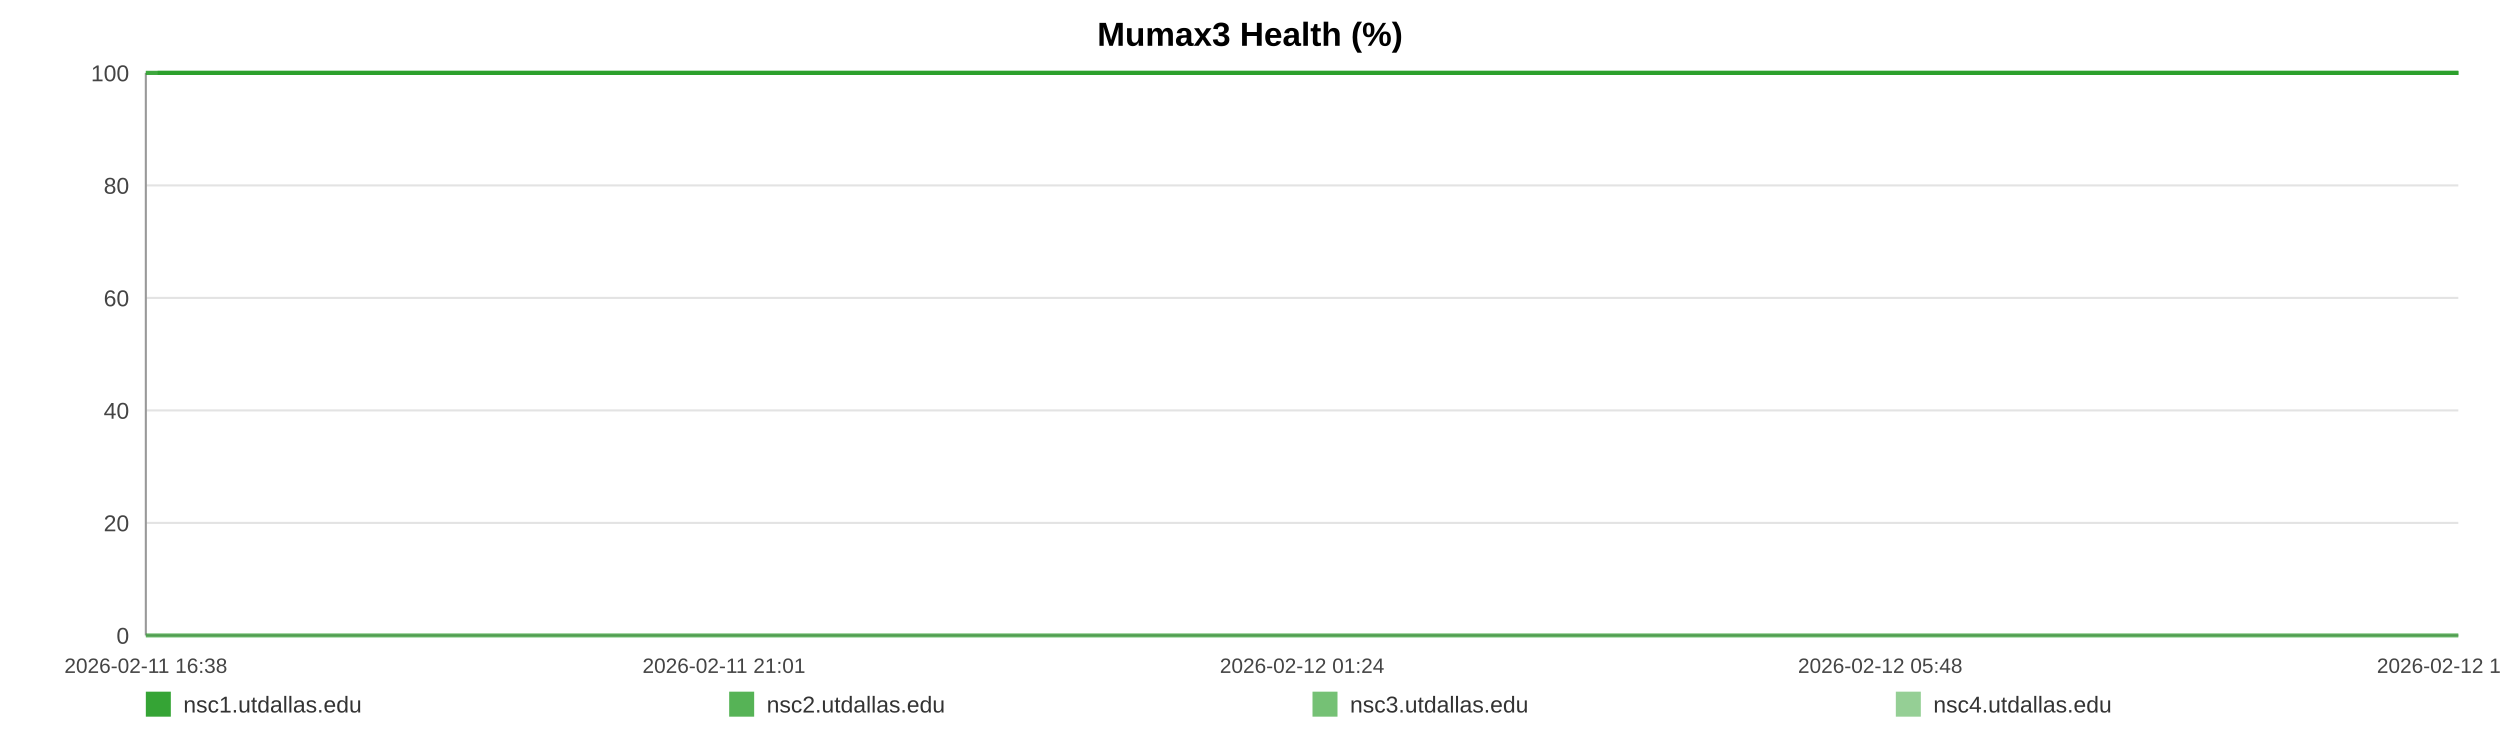
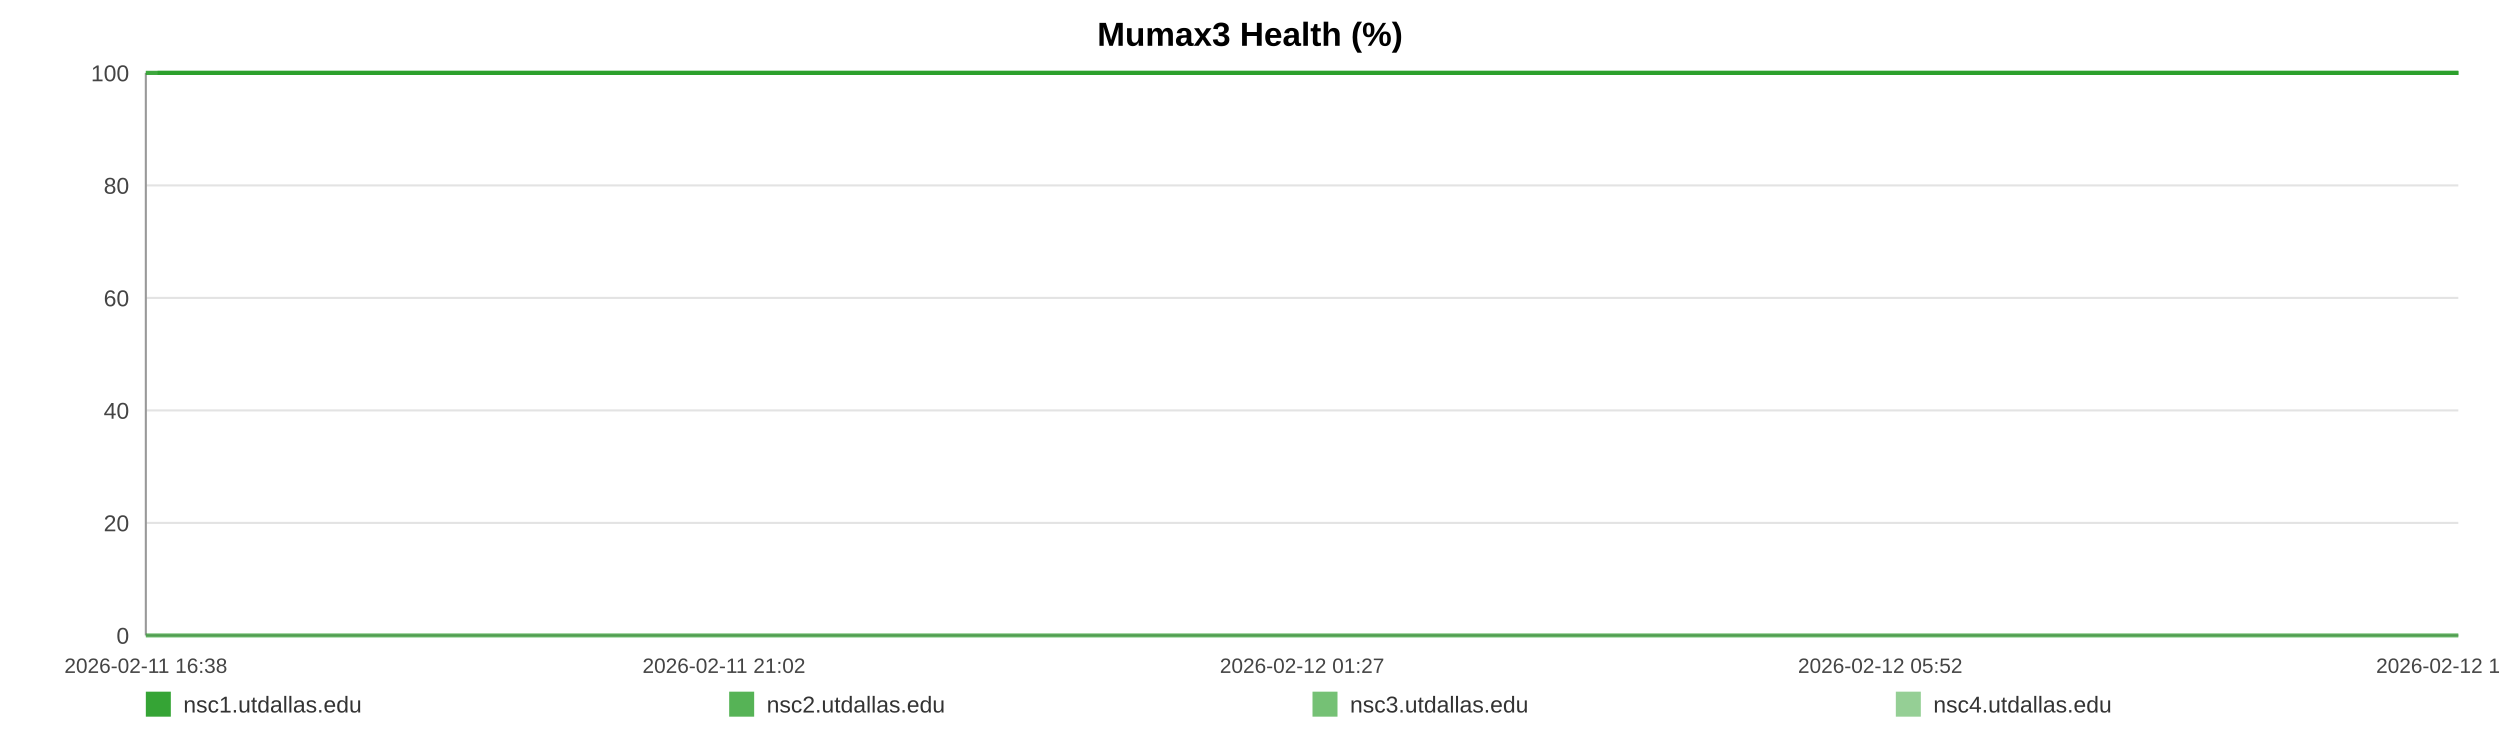
<svg xmlns="http://www.w3.org/2000/svg" width="1200" height="360" viewBox="0 0 1200 360" role="img" aria-label="Mumax3 Health (%)">
  <rect width="100%" height="100%" fill="#ffffff" />
  <text x="600.0" y="22" text-anchor="middle" font-size="16" font-family="Arial, Helvetica, sans-serif" font-weight="bold">Mumax3 Health (%)</text>
  <line x1="70" y1="35.00" x2="1180" y2="35.00" stroke="#e3e3e3" stroke-width="1" />
  <text x="62" y="39.00" text-anchor="end" font-size="11" fill="#444" font-family="Arial, Helvetica, sans-serif">100</text>
  <line x1="70" y1="89.00" x2="1180" y2="89.00" stroke="#e3e3e3" stroke-width="1" />
  <text x="62" y="93.00" text-anchor="end" font-size="11" fill="#444" font-family="Arial, Helvetica, sans-serif">80</text>
  <line x1="70" y1="143.00" x2="1180" y2="143.00" stroke="#e3e3e3" stroke-width="1" />
  <text x="62" y="147.00" text-anchor="end" font-size="11" fill="#444" font-family="Arial, Helvetica, sans-serif">60</text>
  <line x1="70" y1="197.00" x2="1180" y2="197.00" stroke="#e3e3e3" stroke-width="1" />
  <text x="62" y="201.00" text-anchor="end" font-size="11" fill="#444" font-family="Arial, Helvetica, sans-serif">40</text>
  <line x1="70" y1="251.00" x2="1180" y2="251.00" stroke="#e3e3e3" stroke-width="1" />
  <text x="62" y="255.00" text-anchor="end" font-size="11" fill="#444" font-family="Arial, Helvetica, sans-serif">20</text>
  <line x1="70" y1="305.00" x2="1180" y2="305.00" stroke="#e3e3e3" stroke-width="1" />
  <text x="62" y="309.00" text-anchor="end" font-size="11" fill="#444" font-family="Arial, Helvetica, sans-serif">0</text>
  <line x1="70" y1="35" x2="70" y2="305" stroke="#999" />
  <line x1="70" y1="305" x2="1180" y2="305" stroke="#999" />
  <text x="70.00" y="323" text-anchor="middle" font-size="10" fill="#444" font-family="Arial, Helvetica, sans-serif">2026-02-11 16:38</text>
-   <text x="347.50" y="323" text-anchor="middle" font-size="10" fill="#444" font-family="Arial, Helvetica, sans-serif">2026-02-11 21:01</text>
-   <text x="625.00" y="323" text-anchor="middle" font-size="10" fill="#444" font-family="Arial, Helvetica, sans-serif">2026-02-12 01:24</text>
-   <text x="902.50" y="323" text-anchor="middle" font-size="10" fill="#444" font-family="Arial, Helvetica, sans-serif">2026-02-12 05:48</text>
-   <text x="1180.00" y="323" text-anchor="middle" font-size="10" fill="#444" font-family="Arial, Helvetica, sans-serif">2026-02-12 10:11</text>
-   <polyline fill="none" stroke="#2ca02c" stroke-opacity="0.95" stroke-width="2" points="75.67,35.00 81.36,35.00 87.01,35.00 92.70,35.00 98.42,35.00 104.04,35.00 109.73,35.00 115.87,35.00 121.51,35.00 127.14,35.00 132.78,35.00 138.54,35.00 144.17,35.00 149.81,35.00 160.01,35.00 168.80,35.00 174.53,35.00 180.34,35.00 185.99,35.00 191.64,35.00 197.19,35.00 202.91,35.00 208.57,35.00 214.27,35.00 219.98,35.00 225.75,35.00 231.44,35.00 237.13,35.00 243.08,35.00 248.81,35.00 254.46,35.00 260.27,35.00 265.94,35.00 271.61,35.00 277.46,35.00 283.07,35.00 288.75,35.00 294.52,35.00 300.12,35.00 305.79,35.00 311.39,35.00 317.05,35.00 322.73,35.00 328.37,35.00 334.16,35.00 339.89,35.00 345.49,35.00 351.14,35.00 356.86,35.00 362.53,35.00 369.01,35.00 374.68,35.00 380.33,35.00 385.95,35.00 391.59,35.00 397.20,35.00 402.84,35.00 408.53,35.00 414.18,35.00 419.96,35.00 425.61,35.00 431.21,35.00 436.92,35.00 442.66,35.00 448.31,35.00 454.00,35.00 459.60,35.00 465.22,35.00 470.85,35.00 476.47,35.00 482.12,35.00 487.79,35.00 493.41,35.00 499.08,35.00 504.77,35.00 510.37,35.00 516.08,35.00 521.69,35.00 527.33,35.00 533.14,35.00 538.79,35.00 544.45,35.00 550.15,35.00 555.79,35.00 561.47,35.00 567.13,35.00 572.73,35.00 578.35,35.00 584.05,35.00 589.76,35.00 595.41,35.00 601.13,35.00 606.72,35.00 612.40,35.00 618.04,35.00 623.69,35.00 629.31,35.00 634.98,35.00 640.60,35.00 646.30,35.00 651.97,35.00 657.64,35.00 663.32,35.00 669.06,35.00 674.76,35.00 680.41,35.00 686.05,35.00 691.70,35.00 697.34,35.00 703.06,35.00 708.73,35.00 714.39,35.00 720.04,35.00 725.73,35.00 731.41,35.00 737.12,35.00 742.88,35.00 748.51,35.00 754.18,35.00 759.85,35.00 765.51,35.00 771.16,35.00 776.87,35.00 783.01,35.00 788.65,35.00 794.39,35.00 800.04,35.00 805.66,35.00 811.28,35.00 816.84,35.00 822.49,35.00 828.16,35.00 833.82,35.00 839.45,35.00 845.11,35.00 850.76,35.00 856.38,35.00 862.15,35.00 867.79,35.00 873.44,35.00 879.08,35.00 884.75,35.00 890.38,35.00 896.07,35.00 901.76,35.00 907.43,35.00 913.10,35.00 918.75,35.00 924.37,35.00 930.01,35.00 935.66,35.00 941.31,35.00 947.00,35.00 952.72,35.00 958.39,35.00 964.05,35.00 969.77,35.00 975.44,35.00 981.06,35.00 986.75,35.00 992.42,35.00 998.17,35.00 1003.92,35.00 1009.55,35.00 1015.24,35.00 1020.86,35.00 1026.47,35.00 1032.13,35.00 1037.80,35.00 1043.43,35.00 1049.03,35.00 1054.67,35.00 1060.39,35.00 1066.06,35.00 1071.75,35.00 1077.40,35.00 1083.20,35.00 1088.85,35.00 1094.50,35.00 1100.14,35.00 1105.76,35.00 1111.92,35.00 1117.71,35.00 1123.33,35.00 1128.97,35.00 1134.55,35.00 1140.24,35.00 1145.89,35.00 1151.58,35.00 1157.27,35.00 1162.90,35.00 1168.54,35.00 1174.21,35.00 1180.00,35.00" />
-   <polyline fill="none" stroke="#2ca02c" stroke-opacity="0.80" stroke-width="2" points="70.00,35.00 75.67,35.00 81.36,35.00 87.01,35.00 92.70,35.00 98.42,35.00 104.04,35.00 109.73,35.00 115.87,35.00 121.51,35.00 127.14,35.00 132.78,35.00 138.54,35.00 144.17,35.00 149.81,35.00 160.01,35.00 168.80,35.00 174.53,35.00 180.34,35.00 185.99,35.00 191.64,35.00 197.19,35.00 202.91,35.00 208.57,35.00 214.27,35.00 219.98,35.00 225.75,35.00 231.44,35.00 237.13,35.00 243.08,35.00 248.81,35.00 254.46,35.00 260.27,35.00 265.94,35.00 271.61,35.00 277.46,35.00 283.07,35.00 288.75,35.00 294.52,35.00 300.12,35.00 305.79,35.00 311.39,35.00 317.05,35.00 322.73,35.00 328.37,35.00 334.16,35.00 339.89,35.00 345.49,35.00 351.14,35.00 356.86,35.00 362.53,35.00 369.01,35.00 374.68,35.00 380.33,35.00 385.95,35.00 391.59,35.00 397.20,35.00 402.84,35.00 408.53,35.00 414.18,35.00 419.96,35.00 425.61,35.00 431.21,35.00 436.92,35.00 442.66,35.00 448.31,35.00 454.00,35.00 459.60,35.00 465.22,35.00 470.85,35.00 476.47,35.00 482.12,35.00 487.79,35.00 493.41,35.00 499.08,35.00 504.77,35.00 510.37,35.00 516.08,35.00 521.69,35.00 527.33,35.00 533.14,35.00 538.79,35.00 544.45,35.00 550.15,35.00 555.79,35.00 561.47,35.00 567.13,35.00 572.73,35.00 578.35,35.00 584.05,35.00 589.76,35.00 595.41,35.00 601.13,35.00 606.72,35.00 612.40,35.00 618.04,35.00 623.69,35.00 629.31,35.00 634.98,35.00 640.60,35.00 646.30,35.00 651.97,35.00 657.64,35.00 663.32,35.00 669.06,35.00 674.76,35.00 680.41,35.00 686.05,35.00 691.70,35.00 697.34,35.00 703.06,35.00 708.73,35.00 714.39,35.00 720.04,35.00 725.73,35.00 731.41,35.00 737.12,35.00 742.88,35.00 748.51,35.00 754.18,35.00 759.85,35.00 765.51,35.00 771.16,35.00 776.87,35.00 783.01,35.00 788.65,35.00 794.39,35.00 800.04,35.00 805.66,35.00 811.28,35.00 816.84,35.00 822.49,35.00 828.16,35.00 833.82,35.00 839.45,35.00 845.11,35.00 850.76,35.00 856.38,35.00 862.15,35.00 867.79,35.00 873.44,35.00 879.08,35.00 884.75,35.00 890.38,35.00 896.07,35.00 901.76,35.00 907.43,35.00 913.10,35.00 918.75,35.00 924.37,35.00 930.01,35.00 935.66,35.00 941.31,35.00 947.00,35.00 952.72,35.00 958.39,35.00 964.05,35.00 969.77,35.00 975.44,35.00 981.06,35.00 986.75,35.00 992.42,35.00 998.17,35.00 1003.92,35.00 1009.55,35.00 1015.24,35.00 1020.86,35.00 1026.47,35.00 1032.13,35.00 1037.80,35.00 1043.43,35.00 1049.03,35.00 1054.67,35.00 1060.39,35.00 1066.06,35.00 1071.75,35.00 1077.40,35.00 1083.20,35.00 1088.85,35.00 1094.50,35.00 1100.14,35.00 1105.76,35.00 1111.92,35.00 1117.71,35.00 1123.33,35.00 1128.97,35.00 1134.55,35.00 1140.24,35.00 1145.89,35.00 1151.58,35.00 1157.27,35.00 1162.90,35.00 1168.54,35.00 1174.21,35.00 1180.00,35.00" />
-   <polyline fill="none" stroke="#2ca02c" stroke-opacity="0.65" stroke-width="2" points="70.00,305.00 75.67,305.00 81.36,305.00 87.01,305.00 92.70,305.00 98.42,305.00 104.04,305.00 109.73,305.00 115.87,305.00 121.51,305.00 127.14,305.00 132.78,305.00 138.54,305.00 144.17,305.00 149.81,305.00 160.01,305.00 168.80,305.00 174.53,305.00 180.34,305.00 185.99,305.00 191.64,305.00 197.19,305.00 202.91,305.00 208.57,305.00 214.27,305.00 219.98,305.00 225.75,305.00 231.44,305.00 237.13,305.00 243.08,305.00 248.81,305.00 254.46,305.00 260.27,305.00 265.94,305.00 271.61,305.00 277.46,305.00 283.07,305.00 288.75,305.00 294.52,305.00 300.12,305.00 305.79,305.00 311.39,305.00 317.05,305.00 322.73,305.00 328.37,305.00 334.16,305.00 339.89,305.00 345.49,305.00 351.14,305.00 356.86,305.00 362.53,305.00 369.01,305.00 374.68,305.00 380.33,305.00 385.95,305.00 391.59,305.00 397.20,305.00 402.84,305.00 408.53,305.00 414.18,305.00 419.96,305.00 425.61,305.00 431.21,305.00 436.92,305.00 442.66,305.00 448.31,305.00 454.00,305.00 459.60,305.00 465.22,305.00 470.85,305.00 476.47,305.00 482.12,305.00 487.79,305.00 493.41,305.00 499.08,305.00 504.77,305.00 510.37,305.00 516.08,305.00 521.69,305.00 527.33,305.00 533.14,305.00 538.79,305.00 544.45,305.00 550.15,305.00 555.79,305.00 561.47,305.00 567.13,305.00 572.73,305.00 578.35,305.00 584.05,305.00 589.76,305.00 595.41,305.00 601.13,305.00 606.72,305.00 612.40,305.00 618.04,305.00 623.69,305.00 629.31,305.00 634.98,305.00 640.60,305.00 646.30,305.00 651.97,305.00 657.64,305.00 663.32,305.00 669.06,305.00 674.76,305.00 680.41,305.00 686.05,305.00 691.70,305.00 697.34,305.00 703.06,305.00 708.73,305.00 714.39,305.00 720.04,305.00 725.73,305.00 731.41,305.00 737.12,305.00 742.88,305.00 748.51,305.00 754.18,305.00 759.85,305.00 765.51,305.00 771.16,305.00 776.87,305.00 783.01,305.00 788.65,305.00 794.39,305.00 800.04,305.00 805.66,305.00 811.28,305.00 816.84,305.00 822.49,305.00 828.16,305.00 833.82,305.00 839.45,305.00 845.11,305.00 850.76,305.00 856.38,305.00 862.15,305.00 867.79,305.00 873.44,305.00 879.08,305.00 884.75,305.00 890.38,305.00 896.07,305.00 901.76,305.00 907.43,305.00 913.10,305.00 918.75,305.00 924.37,305.00 930.01,305.00 935.66,305.00 941.31,305.00 947.00,305.00 952.72,305.00 958.39,305.00 964.05,305.00 969.77,305.00 975.44,305.00 981.06,305.00 986.75,305.00 992.42,305.00 998.17,305.00 1003.92,305.00 1009.55,305.00 1015.24,305.00 1020.86,305.00 1026.47,305.00 1032.13,305.00 1037.80,305.00 1043.43,305.00 1049.03,305.00 1054.67,305.00 1060.39,305.00 1066.06,305.00 1071.75,305.00 1077.40,305.00 1083.20,305.00 1088.85,305.00 1094.50,305.00 1100.14,305.00 1105.76,305.00 1111.92,305.00 1117.71,305.00 1123.33,305.00 1128.97,305.00 1134.55,305.00 1140.24,305.00 1145.89,305.00 1151.58,305.00 1157.27,305.00 1162.90,305.00 1168.54,305.00 1174.21,305.00 1180.00,305.00" />
-   <polyline fill="none" stroke="#2ca02c" stroke-opacity="0.50" stroke-width="2" points="70.00,35.00 75.67,35.00 81.36,35.00 87.01,35.00 92.70,35.00 98.42,35.00 104.04,35.00 109.73,35.00 115.87,35.00 121.51,35.00 127.14,35.00 132.78,35.00 138.54,35.00 144.17,35.00 149.81,35.00 160.01,35.00 168.80,35.00 174.53,35.00 180.34,35.00 185.99,35.00 191.64,35.00 197.19,35.00 202.91,35.00 208.57,35.00 214.27,35.00 219.98,35.00 225.75,35.00 231.44,35.00 237.13,35.00 243.08,35.00 248.81,35.00 254.46,35.00 260.27,35.00 265.94,35.00 271.61,35.00 277.46,35.00 283.07,35.00 288.75,35.00 294.52,35.00 300.12,35.00 305.79,35.00 311.39,35.00 317.05,35.00 322.73,35.00 328.37,35.00 334.16,35.00 339.89,35.00 345.49,35.00 351.14,35.00 356.86,35.00 362.53,35.00 369.01,35.00 374.68,35.00 380.33,35.00 385.95,35.00 391.59,35.00 397.20,35.00 402.84,35.00 408.53,35.00 414.18,35.00 419.96,35.00 425.61,35.00 431.21,35.00 436.92,35.00 442.66,35.00 448.31,35.00 454.00,35.00 459.60,35.00 465.22,35.00 470.85,35.00 476.47,35.00 482.12,35.00 487.79,35.00 493.41,35.00 499.08,35.00 504.77,35.00 510.37,35.00 516.08,35.00 521.69,35.00 527.33,35.00 533.14,35.00 538.79,35.00 544.45,35.00 550.15,35.00 555.79,35.00 561.47,35.00 567.13,35.00 572.73,35.00 578.35,35.00 584.05,35.00 589.76,35.00 595.41,35.00 601.13,35.00 606.72,35.00 612.40,35.00 618.04,35.00 623.69,35.00 629.31,35.00 634.98,35.00 640.60,35.00 646.30,35.00 651.97,35.00 657.64,35.00 663.32,35.00 669.06,35.00 674.76,35.00 680.41,35.00 686.05,35.00 691.70,35.00 697.34,35.00 703.06,35.00 708.73,35.00 714.39,35.00 720.04,35.00 725.73,35.00 731.41,35.00 737.12,35.00 742.88,35.00 748.51,35.00 754.18,35.00 759.85,35.00 765.51,35.00 771.16,35.00 776.87,35.00 783.01,35.00 788.65,35.00 794.39,35.00 800.04,35.00 805.66,35.00 811.28,35.00 816.84,35.00 822.49,35.00 828.16,35.00 833.82,35.00 839.45,35.00 845.11,35.00 850.76,35.00 856.38,35.00 862.15,35.00 867.79,35.00 873.44,35.00 879.08,35.00 884.75,35.00 890.38,35.00 896.07,35.00 901.76,35.00 907.43,35.00 913.10,35.00 918.75,35.00 924.37,35.00 930.01,35.00 935.66,35.00 941.31,35.00 947.00,35.00 952.72,35.00 958.39,35.00 964.05,35.00 969.77,35.00 975.44,35.00 981.06,35.00 986.75,35.00 992.42,35.00 998.17,35.00 1003.92,35.00 1009.55,35.00 1015.24,35.00 1020.86,35.00 1026.47,35.00 1032.13,35.00 1037.80,35.00 1043.43,35.00 1049.03,35.00 1054.67,35.00 1060.39,35.00 1066.06,35.00 1071.75,35.00 1077.40,35.00 1083.20,35.00 1088.85,35.00 1094.50,35.00 1100.14,35.00 1105.76,35.00 1111.92,35.00 1117.71,35.00 1123.33,35.00 1128.97,35.00 1134.55,35.00 1140.24,35.00 1145.89,35.00 1151.58,35.00 1157.27,35.00 1162.90,35.00 1168.54,35.00 1174.21,35.00 1180.00,35.00" />
+   <text x="347.50" y="323" text-anchor="middle" font-size="10" fill="#444" font-family="Arial, Helvetica, sans-serif">2026-02-11 21:02</text>
+   <text x="625.00" y="323" text-anchor="middle" font-size="10" fill="#444" font-family="Arial, Helvetica, sans-serif">2026-02-12 01:27</text>
+   <text x="902.50" y="323" text-anchor="middle" font-size="10" fill="#444" font-family="Arial, Helvetica, sans-serif">2026-02-12 05:52</text>
+   <text x="1180.00" y="323" text-anchor="middle" font-size="10" fill="#444" font-family="Arial, Helvetica, sans-serif">2026-02-12 10:17</text>
+   <polyline fill="none" stroke="#2ca02c" stroke-opacity="0.95" stroke-width="2" points="75.64,35.00 81.30,35.00 86.93,35.00 92.58,35.00 98.28,35.00 103.87,35.00 109.53,35.00 115.64,35.00 121.25,35.00 126.85,35.00 132.46,35.00 138.19,35.00 143.80,35.00 149.40,35.00 159.55,35.00 168.30,35.00 174.00,35.00 179.78,35.00 185.40,35.00 191.03,35.00 196.55,35.00 202.24,35.00 207.87,35.00 213.54,35.00 219.22,35.00 224.97,35.00 230.63,35.00 236.28,35.00 242.21,35.00 247.90,35.00 253.52,35.00 259.31,35.00 264.95,35.00 270.59,35.00 276.41,35.00 281.99,35.00 287.64,35.00 293.38,35.00 298.96,35.00 304.60,35.00 310.17,35.00 315.79,35.00 321.45,35.00 327.06,35.00 332.82,35.00 338.52,35.00 344.09,35.00 349.71,35.00 355.41,35.00 361.05,35.00 367.50,35.00 373.14,35.00 378.76,35.00 384.35,35.00 389.96,35.00 395.55,35.00 401.15,35.00 406.81,35.00 412.44,35.00 418.18,35.00 423.81,35.00 429.38,35.00 435.06,35.00 440.77,35.00 446.39,35.00 452.05,35.00 457.62,35.00 463.21,35.00 468.82,35.00 474.41,35.00 480.03,35.00 485.68,35.00 491.27,35.00 496.91,35.00 502.57,35.00 508.14,35.00 513.81,35.00 519.40,35.00 525.01,35.00 530.79,35.00 536.42,35.00 542.04,35.00 547.72,35.00 553.32,35.00 558.98,35.00 564.61,35.00 570.18,35.00 575.77,35.00 581.45,35.00 587.12,35.00 592.75,35.00 598.44,35.00 604.00,35.00 609.66,35.00 615.26,35.00 620.89,35.00 626.48,35.00 632.12,35.00 637.71,35.00 643.38,35.00 649.03,35.00 654.67,35.00 660.31,35.00 666.02,35.00 671.70,35.00 677.32,35.00 682.93,35.00 688.55,35.00 694.16,35.00 699.85,35.00 705.50,35.00 711.12,35.00 716.74,35.00 722.40,35.00 728.06,35.00 733.74,35.00 739.47,35.00 745.08,35.00 750.72,35.00 756.36,35.00 761.98,35.00 767.61,35.00 773.28,35.00 779.40,35.00 785.00,35.00 790.72,35.00 796.34,35.00 801.93,35.00 807.52,35.00 813.06,35.00 818.68,35.00 824.32,35.00 829.95,35.00 835.55,35.00 841.18,35.00 846.80,35.00 852.39,35.00 858.14,35.00 863.75,35.00 869.37,35.00 874.98,35.00 880.62,35.00 886.23,35.00 891.88,35.00 897.54,35.00 903.19,35.00 908.83,35.00 914.45,35.00 920.04,35.00 925.65,35.00 931.27,35.00 936.90,35.00 942.56,35.00 948.25,35.00 953.89,35.00 959.52,35.00 965.21,35.00 970.85,35.00 976.44,35.00 982.10,35.00 987.74,35.00 993.47,35.00 999.18,35.00 1004.79,35.00 1010.45,35.00 1016.04,35.00 1021.63,35.00 1027.25,35.00 1032.89,35.00 1038.50,35.00 1044.07,35.00 1049.68,35.00 1055.37,35.00 1061.02,35.00 1066.68,35.00 1072.30,35.00 1078.06,35.00 1083.69,35.00 1089.31,35.00 1094.92,35.00 1100.51,35.00 1106.64,35.00 1112.40,35.00 1117.99,35.00 1123.60,35.00 1129.15,35.00 1134.81,35.00 1140.44,35.00 1146.10,35.00 1151.76,35.00 1157.36,35.00 1162.97,35.00 1168.61,35.00 1174.38,35.00 1180.00,35.00" />
+   <polyline fill="none" stroke="#2ca02c" stroke-opacity="0.80" stroke-width="2" points="70.00,35.00 75.64,35.00 81.30,35.00 86.93,35.00 92.58,35.00 98.28,35.00 103.87,35.00 109.53,35.00 115.64,35.00 121.25,35.00 126.85,35.00 132.46,35.00 138.19,35.00 143.80,35.00 149.40,35.00 159.55,35.00 168.30,35.00 174.00,35.00 179.78,35.00 185.40,35.00 191.03,35.00 196.55,35.00 202.24,35.00 207.87,35.00 213.54,35.00 219.22,35.00 224.97,35.00 230.63,35.00 236.28,35.00 242.21,35.00 247.90,35.00 253.52,35.00 259.31,35.00 264.95,35.00 270.59,35.00 276.41,35.00 281.99,35.00 287.64,35.00 293.38,35.00 298.96,35.00 304.60,35.00 310.17,35.00 315.79,35.00 321.45,35.00 327.06,35.00 332.82,35.00 338.52,35.00 344.09,35.00 349.71,35.00 355.41,35.00 361.05,35.00 367.50,35.00 373.14,35.00 378.76,35.00 384.35,35.00 389.96,35.00 395.55,35.00 401.15,35.00 406.81,35.00 412.44,35.00 418.18,35.00 423.81,35.00 429.38,35.00 435.06,35.00 440.77,35.00 446.39,35.00 452.05,35.00 457.62,35.00 463.21,35.00 468.82,35.00 474.41,35.00 480.03,35.00 485.68,35.00 491.27,35.00 496.91,35.00 502.57,35.00 508.14,35.00 513.81,35.00 519.40,35.00 525.01,35.00 530.79,35.00 536.42,35.00 542.04,35.00 547.72,35.00 553.32,35.00 558.98,35.00 564.61,35.00 570.18,35.00 575.77,35.00 581.45,35.00 587.12,35.00 592.75,35.00 598.44,35.00 604.00,35.00 609.66,35.00 615.26,35.00 620.89,35.00 626.48,35.00 632.12,35.00 637.71,35.00 643.38,35.00 649.03,35.00 654.67,35.00 660.31,35.00 666.02,35.00 671.70,35.00 677.32,35.00 682.93,35.00 688.55,35.00 694.16,35.00 699.85,35.00 705.50,35.00 711.12,35.00 716.74,35.00 722.40,35.00 728.06,35.00 733.74,35.00 739.47,35.00 745.08,35.00 750.72,35.00 756.36,35.00 761.98,35.00 767.61,35.00 773.28,35.00 779.40,35.00 785.00,35.00 790.72,35.00 796.34,35.00 801.93,35.00 807.52,35.00 813.06,35.00 818.68,35.00 824.32,35.00 829.95,35.00 835.55,35.00 841.18,35.00 846.80,35.00 852.39,35.00 858.14,35.00 863.75,35.00 869.37,35.00 874.98,35.00 880.62,35.00 886.23,35.00 891.88,35.00 897.54,35.00 903.19,35.00 908.83,35.00 914.45,35.00 920.04,35.00 925.65,35.00 931.27,35.00 936.90,35.00 942.56,35.00 948.25,35.00 953.89,35.00 959.52,35.00 965.21,35.00 970.85,35.00 976.44,35.00 982.10,35.00 987.74,35.00 993.47,35.00 999.18,35.00 1004.79,35.00 1010.45,35.00 1016.04,35.00 1021.63,35.00 1027.25,35.00 1032.89,35.00 1038.50,35.00 1044.07,35.00 1049.68,35.00 1055.37,35.00 1061.02,35.00 1066.68,35.00 1072.30,35.00 1078.06,35.00 1083.69,35.00 1089.31,35.00 1094.92,35.00 1100.51,35.00 1106.64,35.00 1112.40,35.00 1117.99,35.00 1123.60,35.00 1129.15,35.00 1134.81,35.00 1140.44,35.00 1146.10,35.00 1151.76,35.00 1157.36,35.00 1162.97,35.00 1168.61,35.00 1174.38,35.00 1180.00,35.00" />
+   <polyline fill="none" stroke="#2ca02c" stroke-opacity="0.65" stroke-width="2" points="70.00,305.00 75.64,305.00 81.30,305.00 86.93,305.00 92.58,305.00 98.28,305.00 103.87,305.00 109.53,305.00 115.64,305.00 121.25,305.00 126.85,305.00 132.46,305.00 138.19,305.00 143.80,305.00 149.40,305.00 159.55,305.00 168.30,305.00 174.00,305.00 179.78,305.00 185.40,305.00 191.03,305.00 196.55,305.00 202.24,305.00 207.87,305.00 213.54,305.00 219.22,305.00 224.97,305.00 230.63,305.00 236.28,305.00 242.21,305.00 247.90,305.00 253.52,305.00 259.31,305.00 264.95,305.00 270.59,305.00 276.41,305.00 281.99,305.00 287.64,305.00 293.38,305.00 298.96,305.00 304.60,305.00 310.17,305.00 315.79,305.00 321.45,305.00 327.06,305.00 332.82,305.00 338.52,305.00 344.09,305.00 349.71,305.00 355.41,305.00 361.05,305.00 367.50,305.00 373.14,305.00 378.76,305.00 384.35,305.00 389.96,305.00 395.55,305.00 401.15,305.00 406.81,305.00 412.44,305.00 418.18,305.00 423.81,305.00 429.38,305.00 435.06,305.00 440.77,305.00 446.39,305.00 452.05,305.00 457.62,305.00 463.21,305.00 468.82,305.00 474.41,305.00 480.03,305.00 485.68,305.00 491.27,305.00 496.91,305.00 502.57,305.00 508.14,305.00 513.81,305.00 519.40,305.00 525.01,305.00 530.79,305.00 536.42,305.00 542.04,305.00 547.72,305.00 553.32,305.00 558.98,305.00 564.61,305.00 570.18,305.00 575.77,305.00 581.45,305.00 587.12,305.00 592.75,305.00 598.44,305.00 604.00,305.00 609.66,305.00 615.26,305.00 620.89,305.00 626.48,305.00 632.12,305.00 637.71,305.00 643.38,305.00 649.03,305.00 654.67,305.00 660.31,305.00 666.02,305.00 671.70,305.00 677.32,305.00 682.93,305.00 688.55,305.00 694.16,305.00 699.85,305.00 705.50,305.00 711.12,305.00 716.74,305.00 722.40,305.00 728.06,305.00 733.74,305.00 739.47,305.00 745.08,305.00 750.72,305.00 756.36,305.00 761.98,305.00 767.61,305.00 773.28,305.00 779.40,305.00 785.00,305.00 790.72,305.00 796.34,305.00 801.93,305.00 807.52,305.00 813.06,305.00 818.68,305.00 824.32,305.00 829.95,305.00 835.55,305.00 841.18,305.00 846.80,305.00 852.39,305.00 858.14,305.00 863.75,305.00 869.37,305.00 874.98,305.00 880.62,305.00 886.23,305.00 891.88,305.00 897.54,305.00 903.19,305.00 908.83,305.00 914.45,305.00 920.04,305.00 925.65,305.00 931.27,305.00 936.90,305.00 942.56,305.00 948.25,305.00 953.89,305.00 959.52,305.00 965.21,305.00 970.85,305.00 976.44,305.00 982.10,305.00 987.74,305.00 993.47,305.00 999.18,305.00 1004.79,305.00 1010.45,305.00 1016.04,305.00 1021.63,305.00 1027.25,305.00 1032.89,305.00 1038.50,305.00 1044.07,305.00 1049.68,305.00 1055.37,305.00 1061.02,305.00 1066.68,305.00 1072.30,305.00 1078.06,305.00 1083.69,305.00 1089.31,305.00 1094.92,305.00 1100.51,305.00 1106.64,305.00 1112.40,305.00 1117.99,305.00 1123.60,305.00 1129.15,305.00 1134.81,305.00 1140.44,305.00 1146.10,305.00 1151.76,305.00 1157.36,305.00 1162.97,305.00 1168.61,305.00 1174.38,305.00 1180.00,305.00" />
+   <polyline fill="none" stroke="#2ca02c" stroke-opacity="0.50" stroke-width="2" points="70.00,35.00 75.64,35.00 81.30,35.00 86.93,35.00 92.58,35.00 98.28,35.00 103.87,35.00 109.53,35.00 115.64,35.00 121.25,35.00 126.85,35.00 132.46,35.00 138.19,35.00 143.80,35.00 149.40,35.00 159.55,35.00 168.30,35.00 174.00,35.00 179.78,35.00 185.40,35.00 191.03,35.00 196.55,35.00 202.24,35.00 207.87,35.00 213.54,35.00 219.22,35.00 224.97,35.00 230.63,35.00 236.28,35.00 242.21,35.00 247.90,35.00 253.52,35.00 259.31,35.00 264.95,35.00 270.59,35.00 276.41,35.00 281.99,35.00 287.64,35.00 293.38,35.00 298.96,35.00 304.60,35.00 310.17,35.00 315.79,35.00 321.45,35.00 327.06,35.00 332.82,35.00 338.52,35.00 344.09,35.00 349.71,35.00 355.41,35.00 361.05,35.00 367.50,35.00 373.14,35.00 378.76,35.00 384.35,35.00 389.96,35.00 395.55,35.00 401.15,35.00 406.81,35.00 412.44,35.00 418.18,35.00 423.81,35.00 429.38,35.00 435.06,35.00 440.77,35.00 446.39,35.00 452.05,35.00 457.62,35.00 463.21,35.00 468.82,35.00 474.41,35.00 480.03,35.00 485.68,35.00 491.27,35.00 496.91,35.00 502.57,35.00 508.14,35.00 513.81,35.00 519.40,35.00 525.01,35.00 530.79,35.00 536.42,35.00 542.04,35.00 547.72,35.00 553.32,35.00 558.98,35.00 564.61,35.00 570.18,35.00 575.77,35.00 581.45,35.00 587.12,35.00 592.75,35.00 598.44,35.00 604.00,35.00 609.66,35.00 615.26,35.00 620.89,35.00 626.48,35.00 632.12,35.00 637.71,35.00 643.38,35.00 649.03,35.00 654.67,35.00 660.31,35.00 666.02,35.00 671.70,35.00 677.32,35.00 682.93,35.00 688.55,35.00 694.16,35.00 699.85,35.00 705.50,35.00 711.12,35.00 716.74,35.00 722.40,35.00 728.06,35.00 733.74,35.00 739.47,35.00 745.08,35.00 750.72,35.00 756.36,35.00 761.98,35.00 767.61,35.00 773.28,35.00 779.40,35.00 785.00,35.00 790.72,35.00 796.34,35.00 801.93,35.00 807.52,35.00 813.06,35.00 818.68,35.00 824.32,35.00 829.95,35.00 835.55,35.00 841.18,35.00 846.80,35.00 852.39,35.00 858.14,35.00 863.75,35.00 869.37,35.00 874.98,35.00 880.62,35.00 886.23,35.00 891.88,35.00 897.54,35.00 903.19,35.00 908.83,35.00 914.45,35.00 920.04,35.00 925.65,35.00 931.27,35.00 936.90,35.00 942.56,35.00 948.25,35.00 953.89,35.00 959.52,35.00 965.21,35.00 970.85,35.00 976.44,35.00 982.10,35.00 987.74,35.00 993.47,35.00 999.18,35.00 1004.79,35.00 1010.45,35.00 1016.04,35.00 1021.63,35.00 1027.25,35.00 1032.89,35.00 1038.50,35.00 1044.07,35.00 1049.68,35.00 1055.37,35.00 1061.02,35.00 1066.68,35.00 1072.30,35.00 1078.06,35.00 1083.69,35.00 1089.31,35.00 1094.92,35.00 1100.51,35.00 1106.64,35.00 1112.40,35.00 1117.99,35.00 1123.60,35.00 1129.15,35.00 1134.81,35.00 1140.44,35.00 1146.10,35.00 1151.76,35.00 1157.36,35.00 1162.97,35.00 1168.61,35.00 1174.38,35.00 1180.00,35.00" />
  <rect x="70" y="332" width="12" height="12" fill="#2ca02c" fill-opacity="0.95" />
  <text x="88" y="342" font-size="11" fill="#333" font-family="Arial, Helvetica, sans-serif">nsc1.utdallas.edu</text>
  <rect x="350" y="332" width="12" height="12" fill="#2ca02c" fill-opacity="0.80" />
  <text x="368" y="342" font-size="11" fill="#333" font-family="Arial, Helvetica, sans-serif">nsc2.utdallas.edu</text>
  <rect x="630" y="332" width="12" height="12" fill="#2ca02c" fill-opacity="0.65" />
  <text x="648" y="342" font-size="11" fill="#333" font-family="Arial, Helvetica, sans-serif">nsc3.utdallas.edu</text>
  <rect x="910" y="332" width="12" height="12" fill="#2ca02c" fill-opacity="0.50" />
  <text x="928" y="342" font-size="11" fill="#333" font-family="Arial, Helvetica, sans-serif">nsc4.utdallas.edu</text>
</svg>
